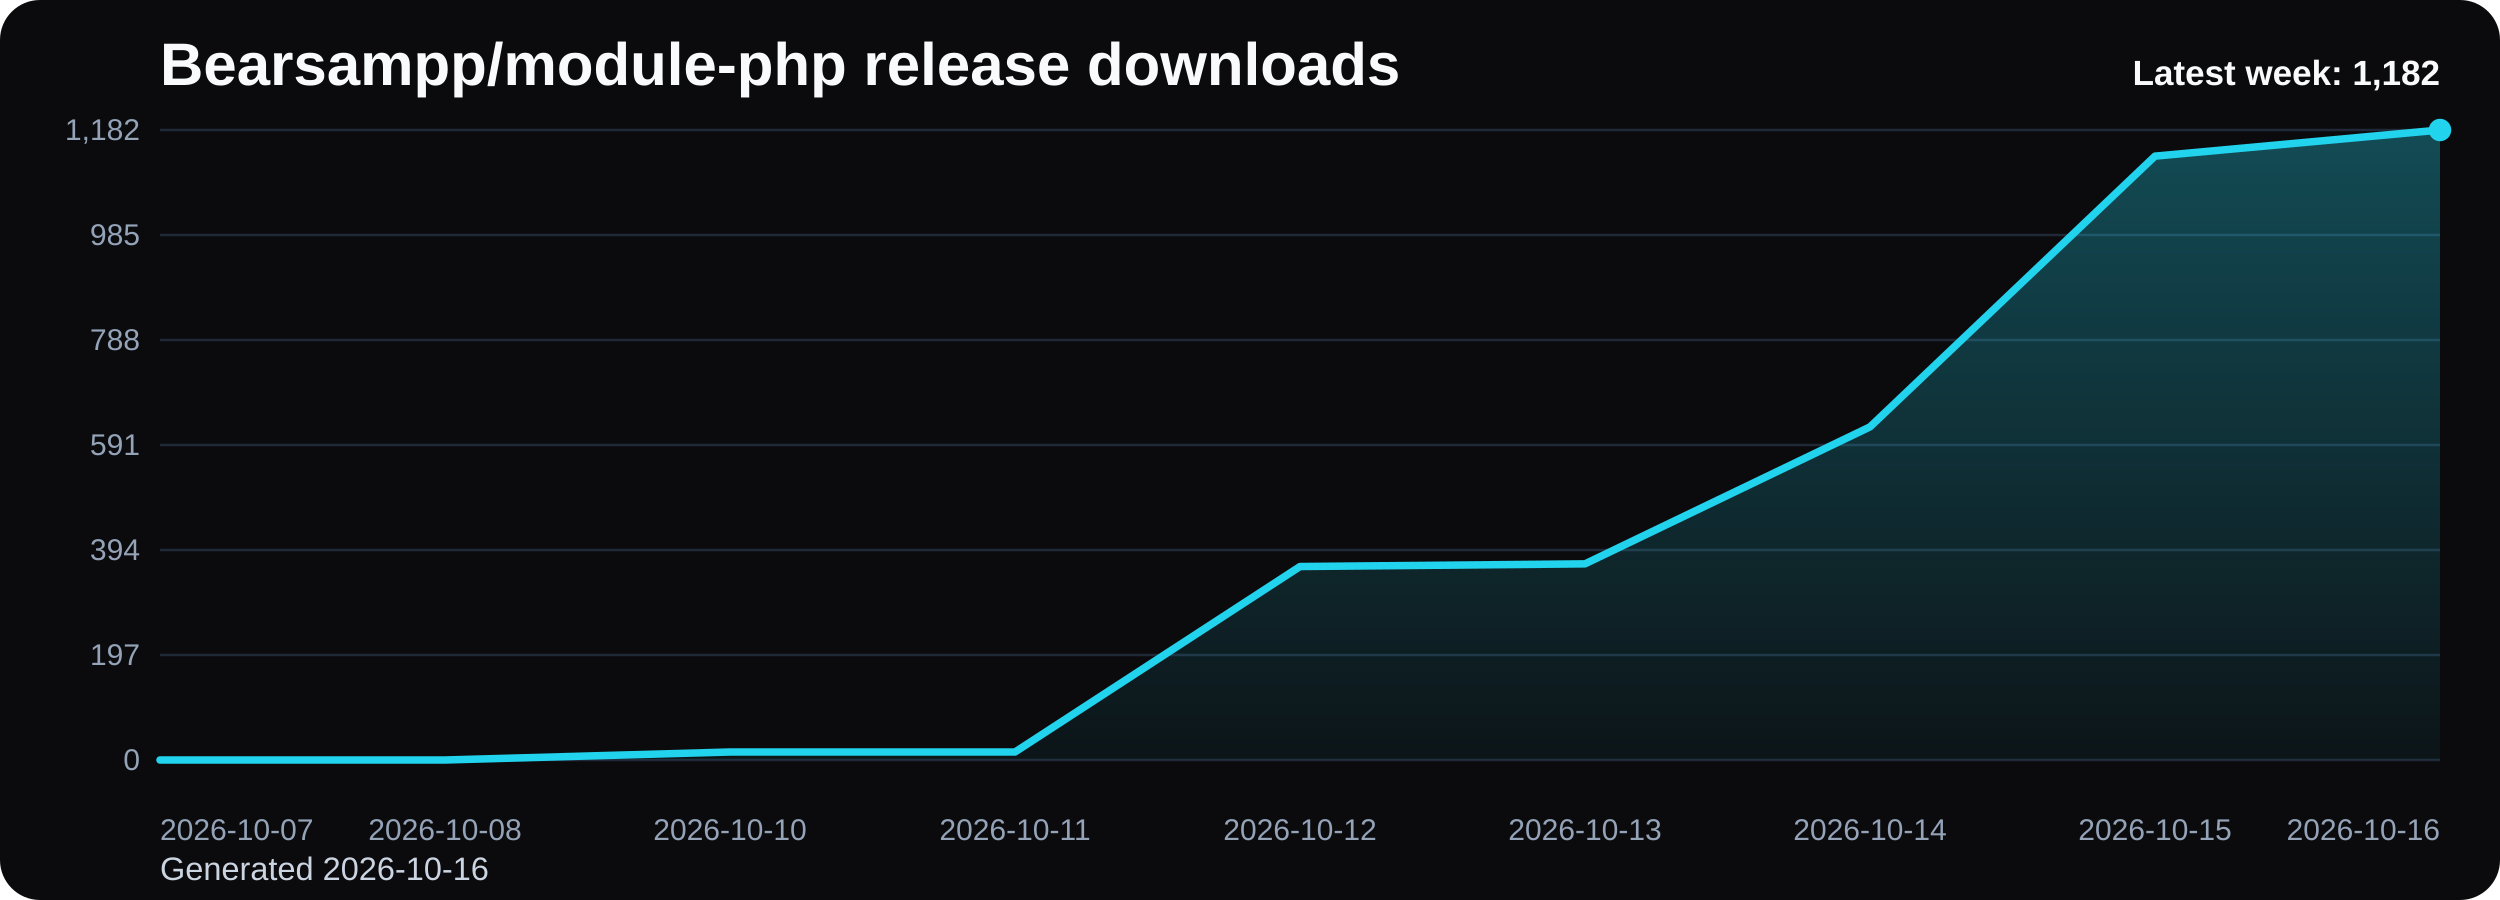
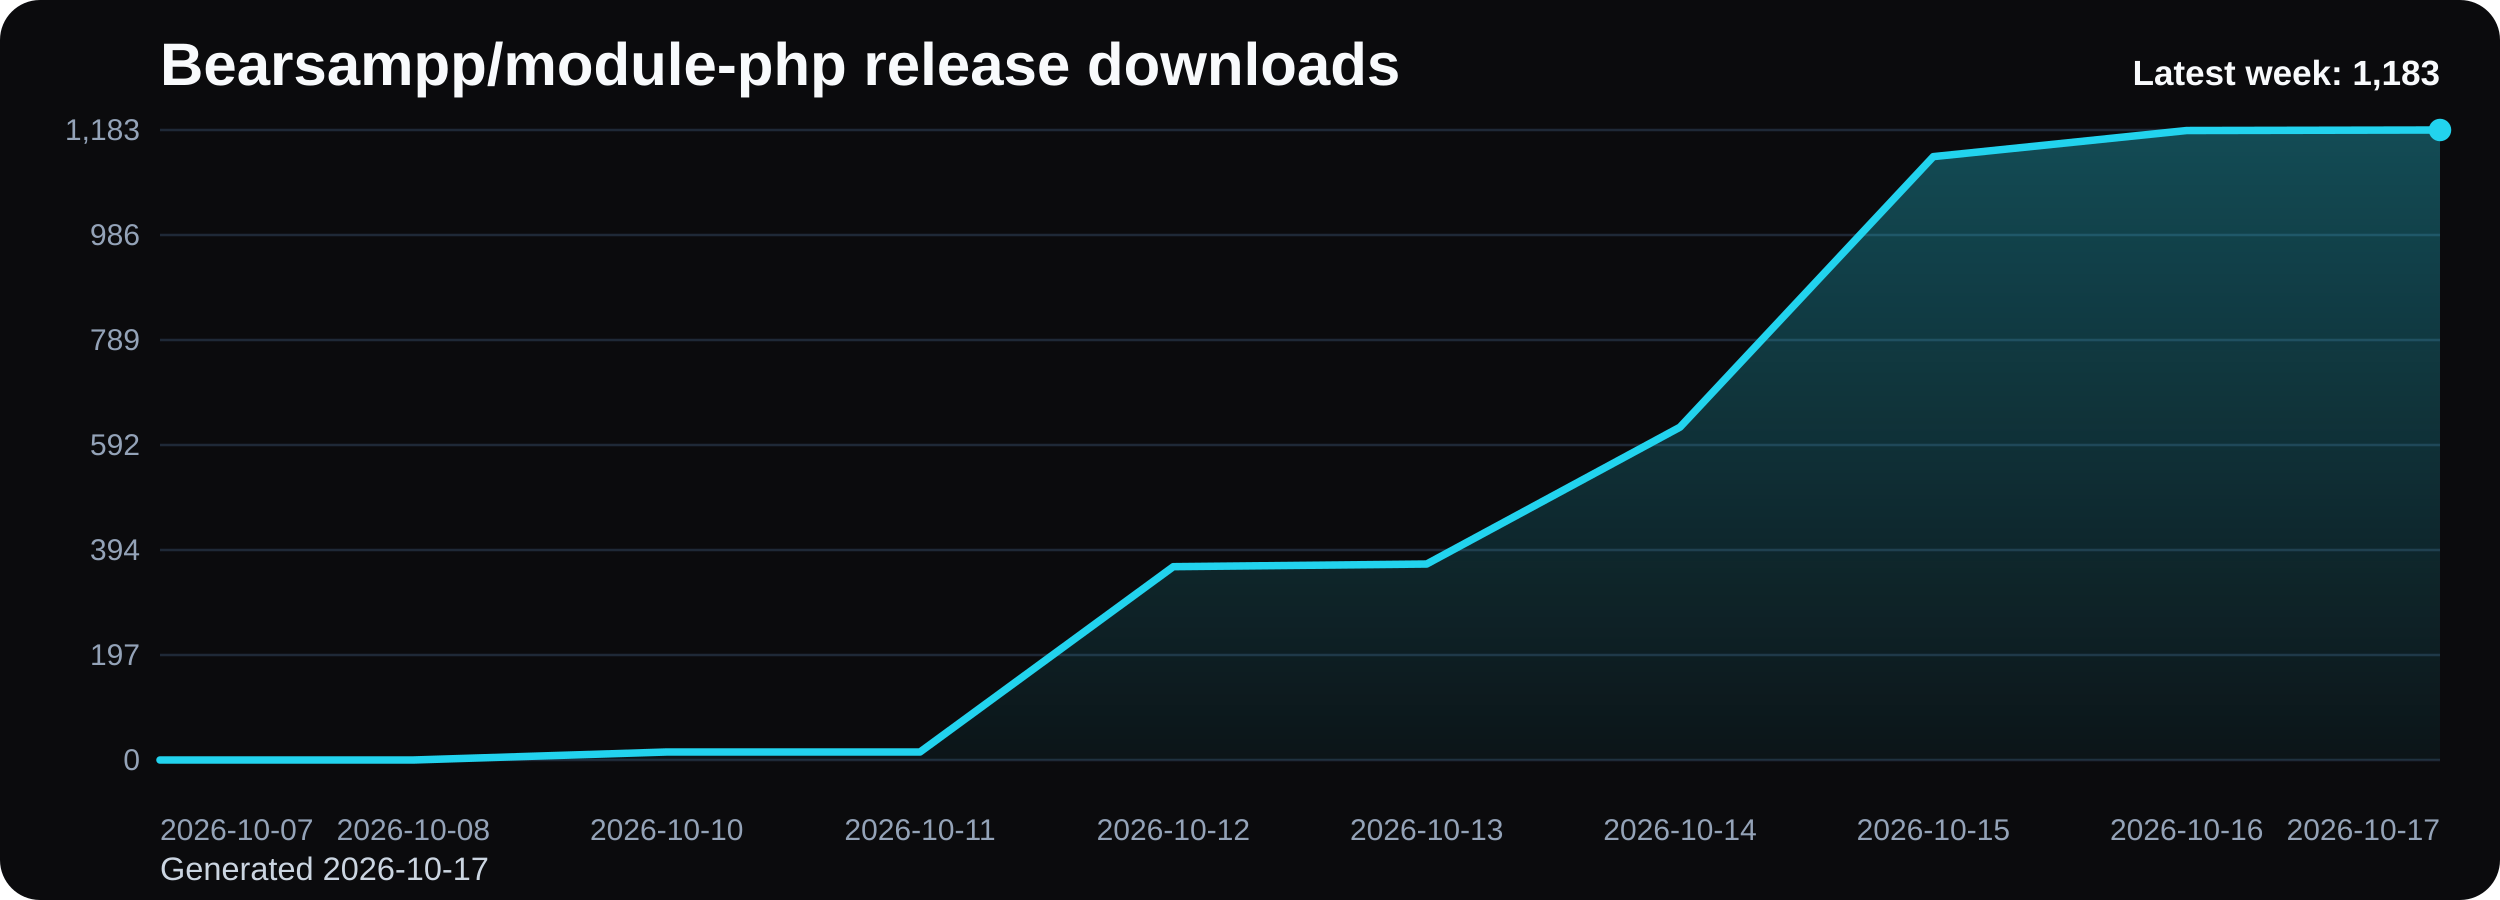
<svg xmlns="http://www.w3.org/2000/svg" viewBox="0 0 1000 360" role="img" aria-label="Bearsampp/module-php release downloads chart">
  <defs>
    <linearGradient id="fill-weekly-black" x1="0" y1="0" x2="0" y2="1">
      <stop offset="0%" stop-color="#22d3ee" stop-opacity="0.32" />
      <stop offset="100%" stop-color="#22d3ee" stop-opacity="0.05" />
    </linearGradient>
    <style>
      .bg { fill: #0b0b0d; }
      .title { font: 700 24px Arial, sans-serif; fill: #f8fafc; }
      .sub { font: 400 13px Arial, sans-serif; fill: #cbd5e1; }
      .grid { stroke: #1f2937; stroke-width: 1; }
      .axis { font: 400 12px Arial, sans-serif; fill: #94a3b8; }
      .line { fill: none; stroke: #22d3ee; stroke-width: 3; stroke-linecap: round; stroke-linejoin: round; }
      .dot { fill: #22d3ee; }
      .value { font: 600 11px Arial, sans-serif; fill: #cbd5e1; }
      .latest { font: 700 14px Arial, sans-serif; fill: #f8fafc; }
    </style>
  </defs>
  <rect class="bg" x="0" y="0" width="1000" height="360" rx="16" />
  <text class="title" x="64" y="34">Bearsampp/module-php release downloads</text>
-   <text class="sub" x="64" y="352">Generated 2026-10-16</text>
+   <text class="sub" x="64" y="352">Generated 2026-10-17</text>
  <line x1="64" y1="52.00" x2="976" y2="52.00" class="grid" />
-   <text x="56" y="56.00" text-anchor="end" class="axis">1,182</text>
+   <text x="56" y="56.00" text-anchor="end" class="axis">1,183</text>
  <line x1="64" y1="94.00" x2="976" y2="94.00" class="grid" />
-   <text x="56" y="98.00" text-anchor="end" class="axis">985</text>
+   <text x="56" y="98.00" text-anchor="end" class="axis">986</text>
  <line x1="64" y1="136.00" x2="976" y2="136.00" class="grid" />
-   <text x="56" y="140.00" text-anchor="end" class="axis">788</text>
+   <text x="56" y="140.00" text-anchor="end" class="axis">789</text>
  <line x1="64" y1="178.00" x2="976" y2="178.00" class="grid" />
-   <text x="56" y="182.00" text-anchor="end" class="axis">591</text>
+   <text x="56" y="182.00" text-anchor="end" class="axis">592</text>
  <line x1="64" y1="220.00" x2="976" y2="220.00" class="grid" />
  <text x="56" y="224.00" text-anchor="end" class="axis">394</text>
  <line x1="64" y1="262.00" x2="976" y2="262.00" class="grid" />
  <text x="56" y="266.00" text-anchor="end" class="axis">197</text>
  <line x1="64" y1="304.00" x2="976" y2="304.00" class="grid" />
  <text x="56" y="308.00" text-anchor="end" class="axis">0</text>
-   <path d="M 64.00 304 L 64.00 304.00 L 178.00 304.00 L 292.00 300.80 L 406.00 300.80 L 520.00 226.61 L 634.00 225.54 L 748.00 170.75 L 862.00 62.45 L 976.00 52.00 L 976.00 304 Z" fill="url(#fill-weekly-black)" />
-   <polyline class="line" points="64.00,304.00 178.00,304.00 292.00,300.80 406.00,300.80 520.00,226.61 634.00,225.54 748.00,170.75 862.00,62.45 976.00,52.00" />
+   <path d="M 64.00 304 L 64.00 304.00 L 165.33 304.00 L 266.67 300.80 L 368.00 300.80 L 469.33 226.67 L 570.67 225.61 L 672.00 170.86 L 773.33 62.65 L 874.67 52.21 L 976.00 52.00 L 976.00 304 Z" fill="url(#fill-weekly-black)" />
+   <polyline class="line" points="64.00,304.00 165.33,304.00 266.67,300.80 368.00,300.80 469.33,226.67 570.67,225.61 672.00,170.86 773.33,62.65 874.67,52.21 976.00,52.00" />
  <circle class="dot" cx="976.00" cy="52.00" r="4.5" />
  <text class="axis" x="64.00" y="336" text-anchor="start">2026-10-07</text>
-   <text class="axis" x="178.00" y="336" text-anchor="middle">2026-10-08</text>
-   <text class="axis" x="292.00" y="336" text-anchor="middle">2026-10-10</text>
-   <text class="axis" x="406.00" y="336" text-anchor="middle">2026-10-11</text>
-   <text class="axis" x="520.00" y="336" text-anchor="middle">2026-10-12</text>
-   <text class="axis" x="634.00" y="336" text-anchor="middle">2026-10-13</text>
-   <text class="axis" x="748.00" y="336" text-anchor="middle">2026-10-14</text>
-   <text class="axis" x="862.00" y="336" text-anchor="middle">2026-10-15</text>
-   <text class="axis" x="976.00" y="336" text-anchor="end">2026-10-16</text>
-   <text class="latest" x="976" y="34" text-anchor="end">Latest week: 1,182</text>
+   <text class="axis" x="165.33" y="336" text-anchor="middle">2026-10-08</text>
+   <text class="axis" x="266.67" y="336" text-anchor="middle">2026-10-10</text>
+   <text class="axis" x="368.00" y="336" text-anchor="middle">2026-10-11</text>
+   <text class="axis" x="469.33" y="336" text-anchor="middle">2026-10-12</text>
+   <text class="axis" x="570.67" y="336" text-anchor="middle">2026-10-13</text>
+   <text class="axis" x="672.00" y="336" text-anchor="middle">2026-10-14</text>
+   <text class="axis" x="773.33" y="336" text-anchor="middle">2026-10-15</text>
+   <text class="axis" x="874.67" y="336" text-anchor="middle">2026-10-16</text>
+   <text class="axis" x="976.00" y="336" text-anchor="end">2026-10-17</text>
+   <text class="latest" x="976" y="34" text-anchor="end">Latest week: 1,183</text>
</svg>
